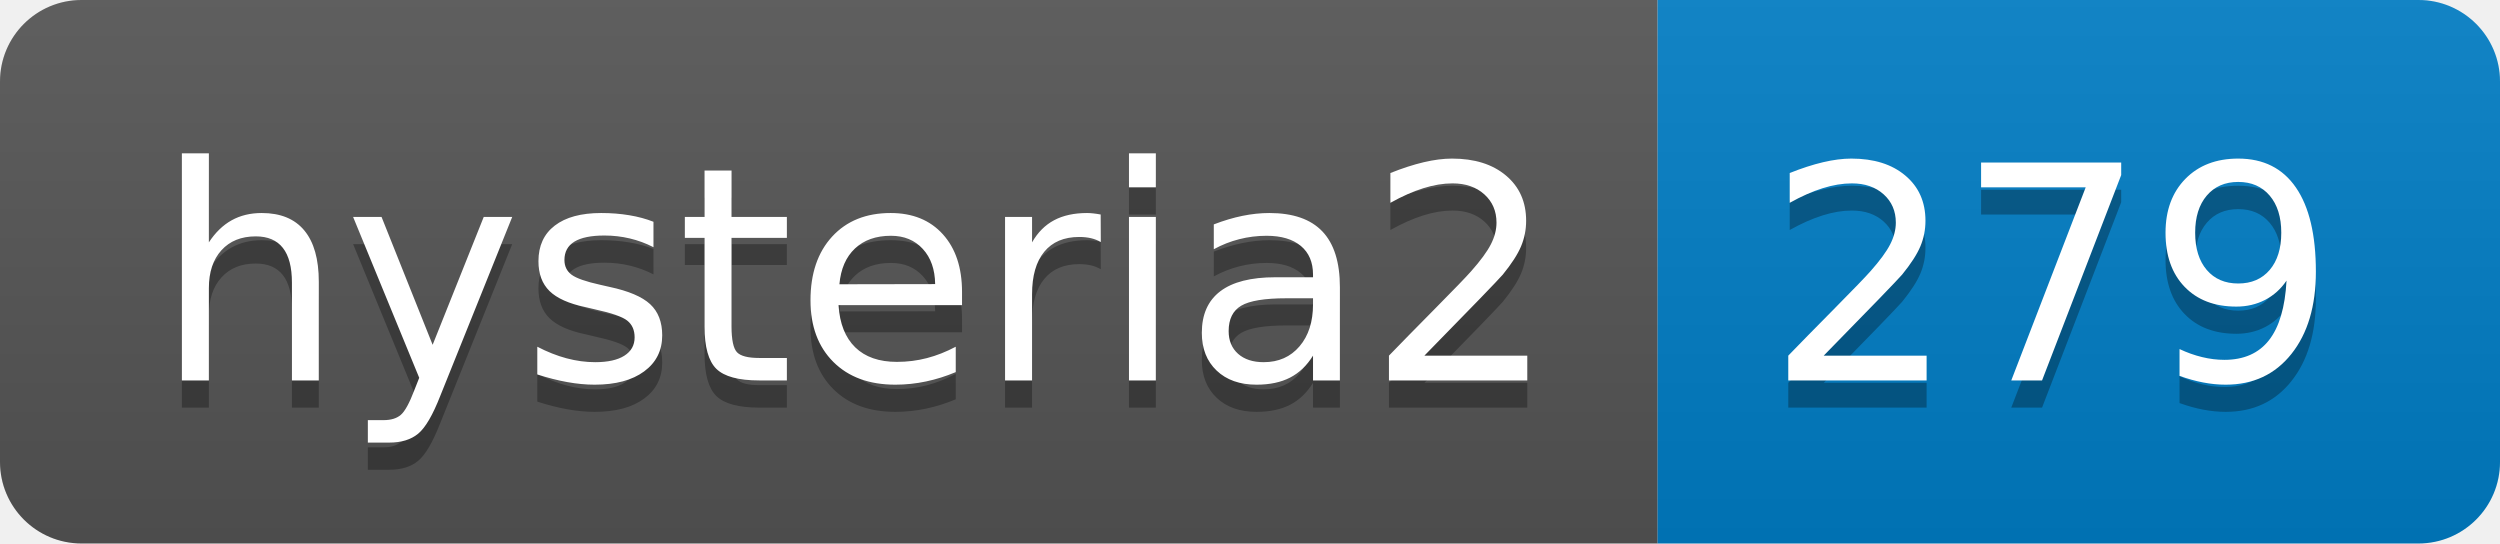
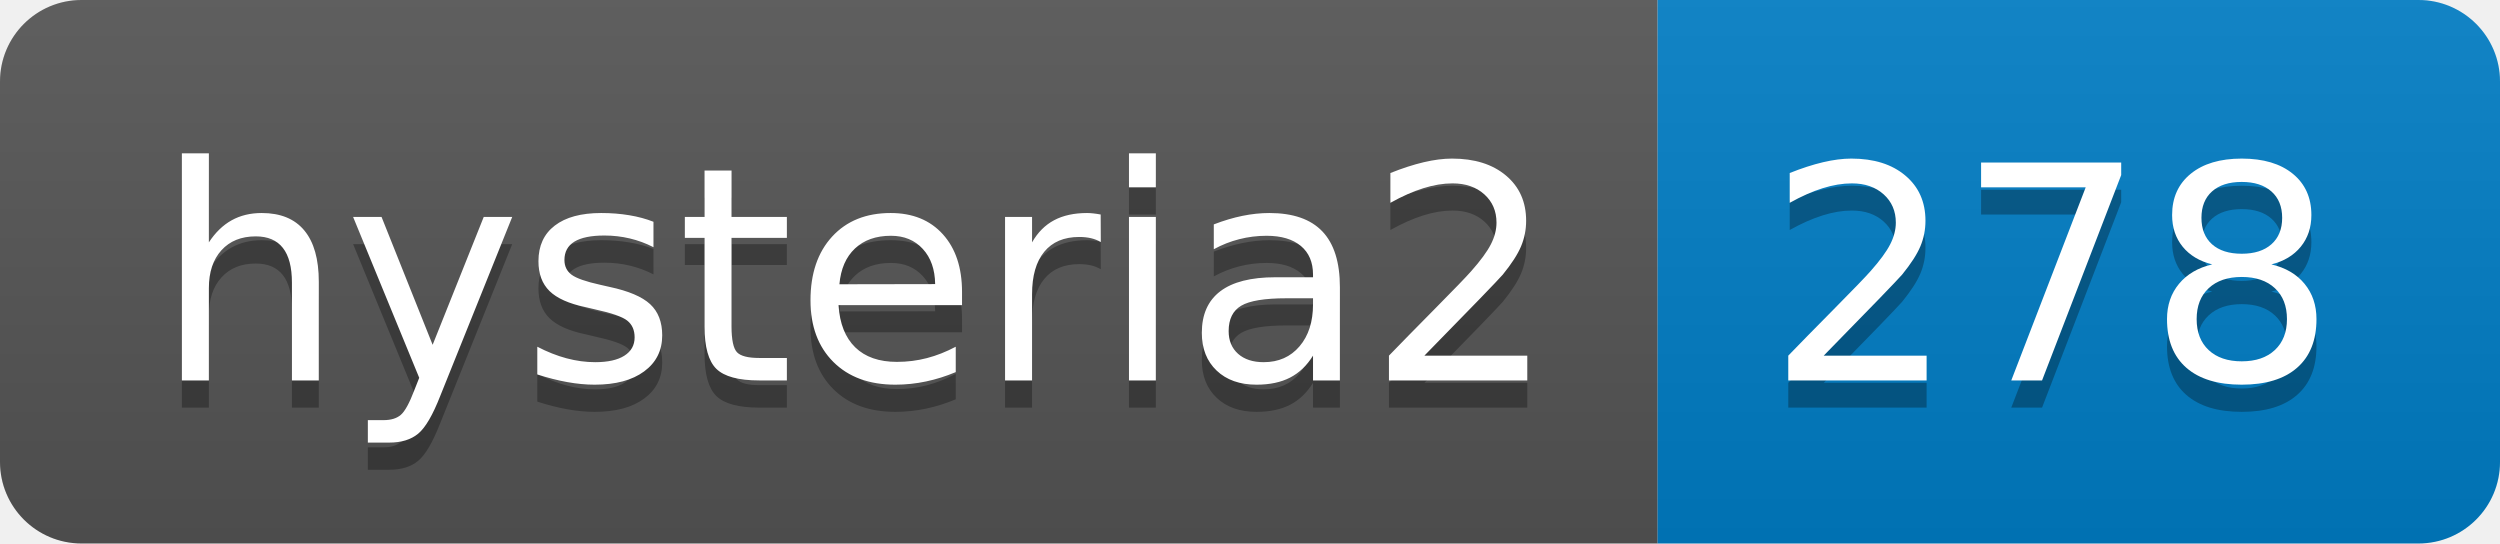
- <svg xmlns="http://www.w3.org/2000/svg" width="92" height="20" role="img" aria-label="hysteria2: 279">
+ <svg xmlns="http://www.w3.org/2000/svg" width="92" height="20" role="img" aria-label="hysteria2: 278">
  <linearGradient id="s" x2="0" y2="100%">
    <stop offset="0" stop-color="#bbb" stop-opacity=".1" />
    <stop offset="1" stop-opacity=".1" />
  </linearGradient>
  <clipPath id="r">
    <rect width="92" height="20" rx="3" fill="#fff" />
  </clipPath>
  <g clip-path="url(#r)">
    <rect width="61" height="20" fill="#555" />
    <rect x="61" width="31" height="20" fill="#007ec6" />
    <rect width="92" height="20" fill="url(#s)" />
  </g>
  <g fill="#fff" text-anchor="middle" font-family="Verdana,Geneva,DejaVu Sans,sans-serif" text-rendering="geometricPrecision" font-size="110">
    <text aria-hidden="true" x="315" y="150" fill="#010101" fill-opacity=".3" transform="scale(.1)" textLength="510">hysteria2</text>
    <text x="315" y="140" transform="scale(.1)" fill="#fff" textLength="510">hysteria2</text>
-     <text aria-hidden="true" x="755" y="150" fill="#010101" fill-opacity=".3" transform="scale(.1)" textLength="210">279</text>
-     <text x="755" y="140" transform="scale(.1)" fill="#fff" textLength="210">279</text>
+     <text aria-hidden="true" x="755" y="150" fill="#010101" fill-opacity=".3" transform="scale(.1)" textLength="210">278</text>
+     <text x="755" y="140" transform="scale(.1)" fill="#fff" textLength="210">278</text>
  </g>
</svg>
